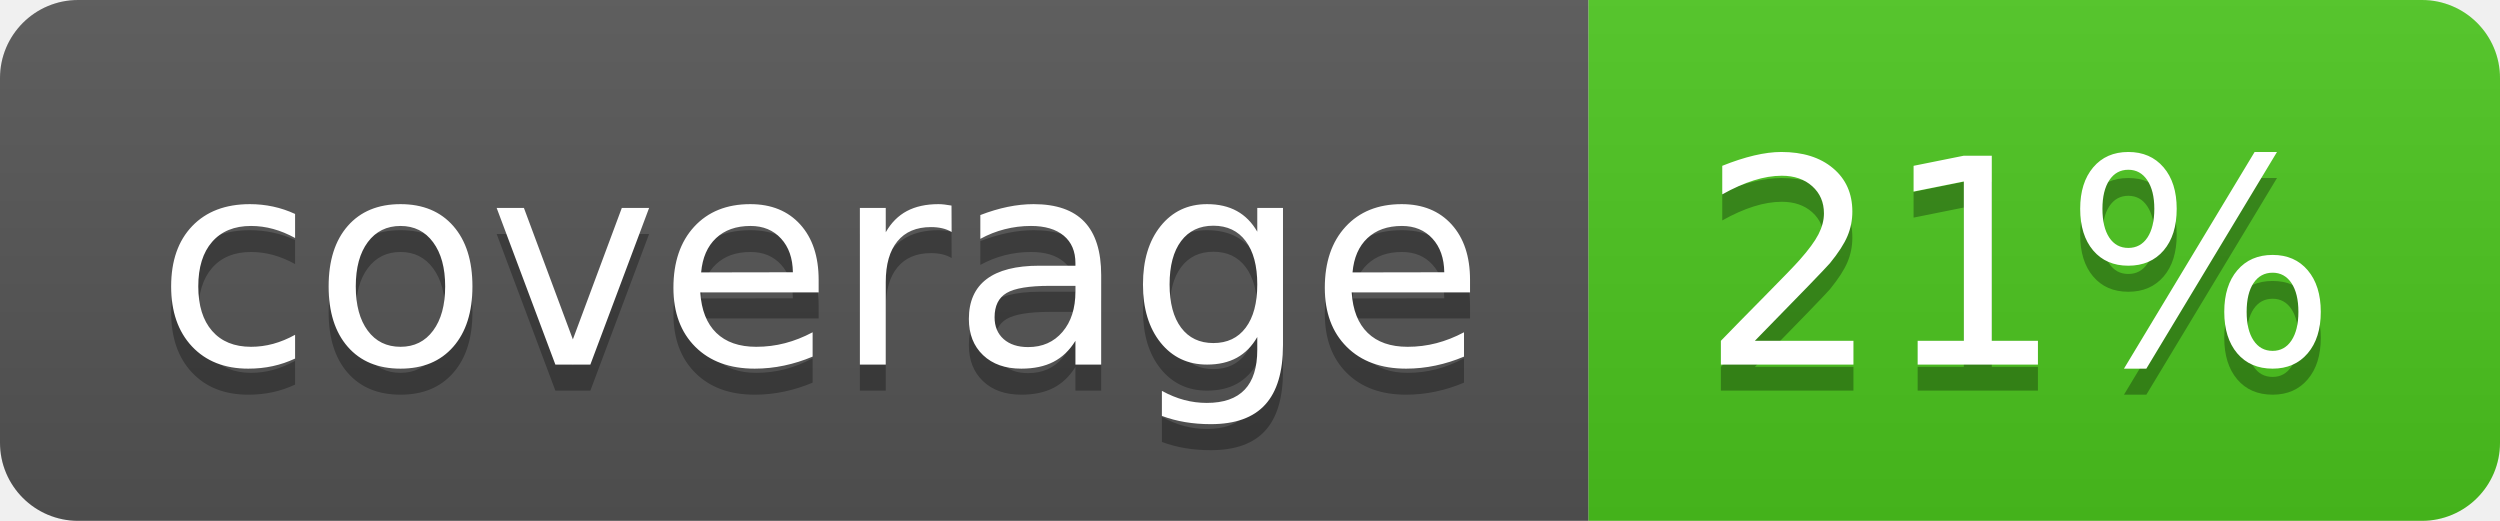
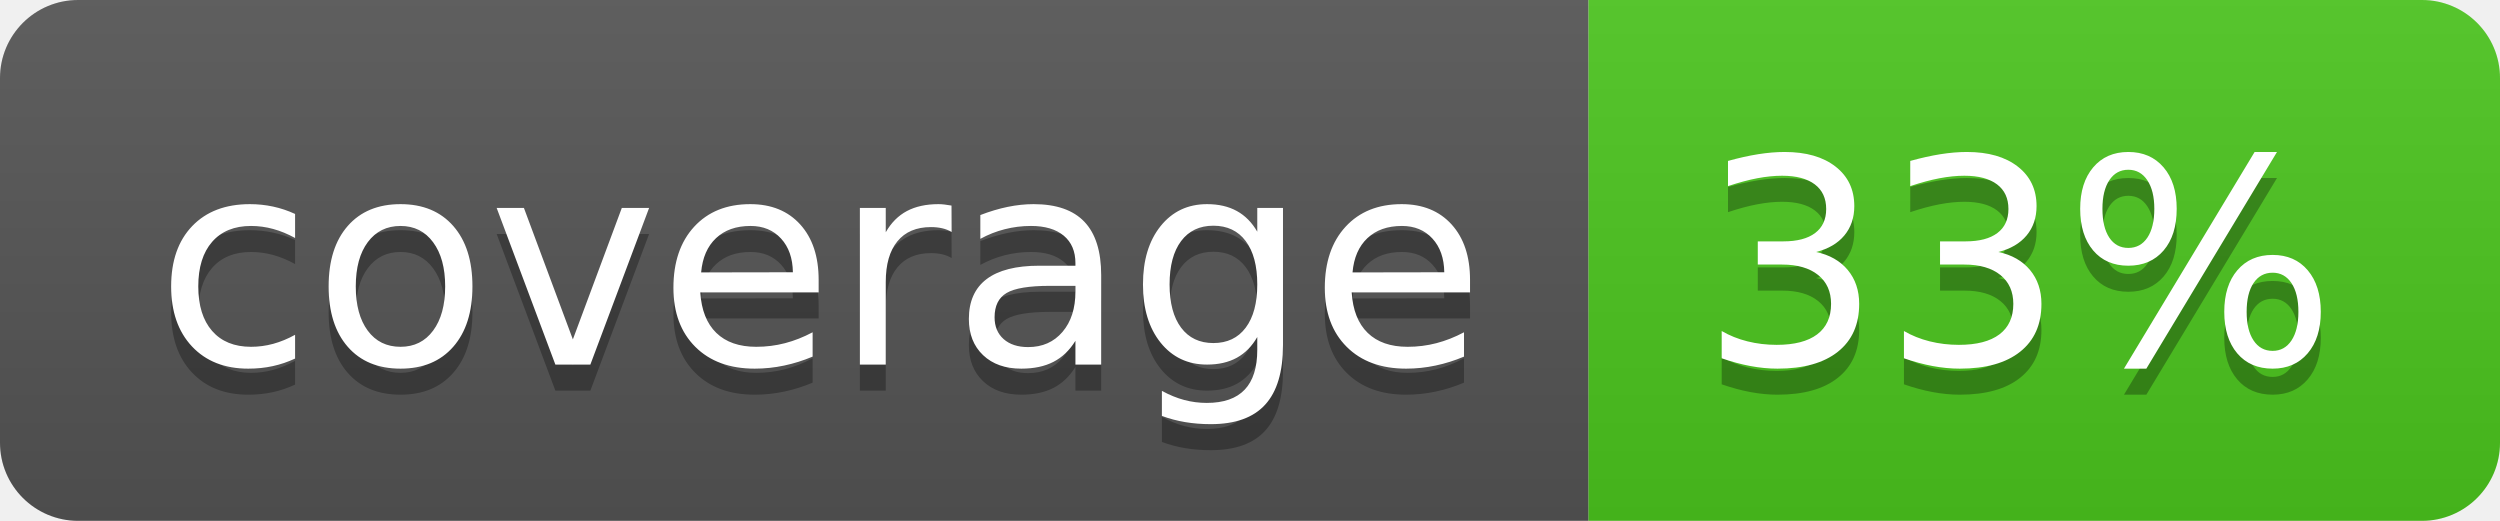
<svg xmlns="http://www.w3.org/2000/svg" width="96" height="20">
  <linearGradient id="b" x2="0" y2="100%">
    <stop offset="0" stop-color="#bbb" stop-opacity=".1" />
    <stop offset="1" stop-opacity=".1" />
  </linearGradient>
  <clipPath id="a">
    <rect width="96" height="20" rx="3" fill="#fff" />
  </clipPath>
  <g clip-path="url(#a)">
    <path fill="#555" d="M0 0h61v20H0z" />
    <path fill="#4CC61E" d="M61 0h35v20H61z" />
    <path fill="url(#b)" d="M0 0h96v20H0z" />
  </g>
  <g fill="#fff" text-anchor="middle" font-family="DejaVu Sans,Verdana,Geneva,sans-serif" font-size="110">
    <text x="315" y="150" fill="#010101" fill-opacity=".3" transform="scale(.1)" textLength="510">coverage</text>
    <text x="315" y="140" transform="scale(.1)" textLength="510">coverage</text>
-     <text x="775" y="150" fill="#010101" fill-opacity=".3" transform="scale(.1)" textLength="250">21%</text>
-     <text x="775" y="140" transform="scale(.1)" textLength="250">21%</text>
+     <text x="775" y="150" fill="#010101" fill-opacity=".3" transform="scale(.1)" textLength="250">33%</text>
+     <text x="775" y="140" transform="scale(.1)" textLength="250">33%</text>
  </g>
</svg>
